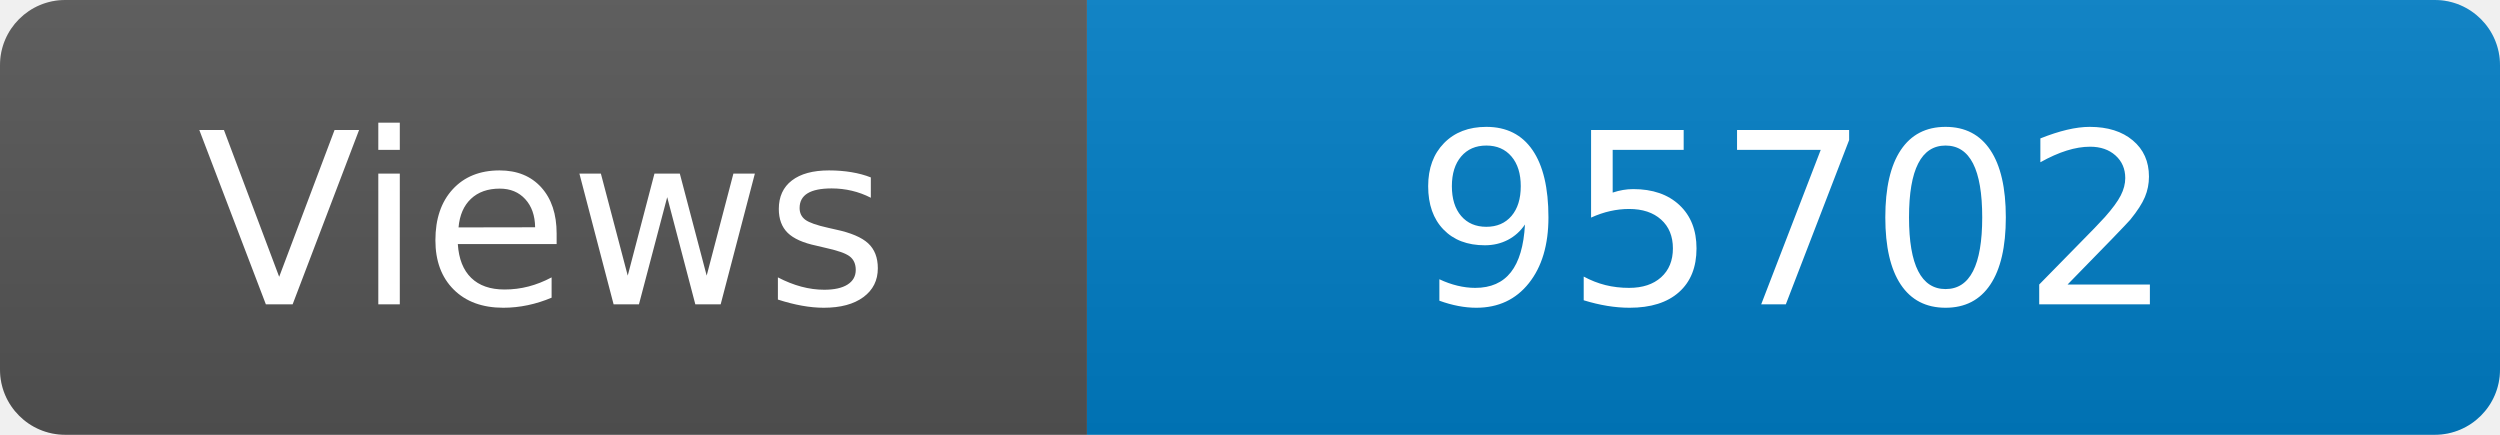
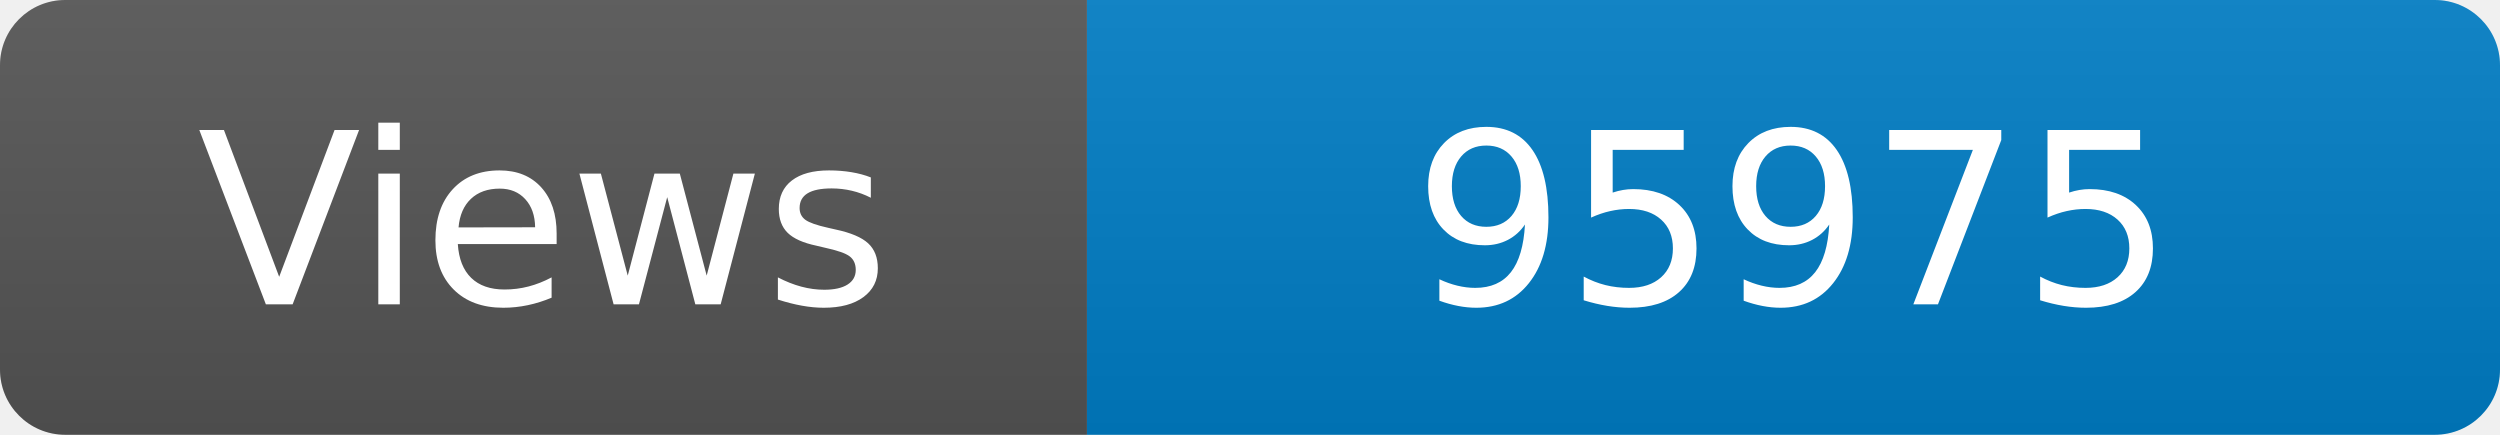
<svg xmlns="http://www.w3.org/2000/svg" width="115" height="20" role="img" aria-label="Maintained?: yes">
  <linearGradient id="s" x2="0" y2="100%">
    <stop offset="0" stop-color="#bbb" stop-opacity=".1" />
    <stop offset="1" stop-opacity=".1" />
  </linearGradient>
  <clipPath id="r">
    <rect width="115" height="20" rx="3" fill="#fff" />
  </clipPath>
  <g clip-path="url(#r)">
    <rect width="50" height="20" fill="#555" />
    <rect x="50" width="160" height="20" fill="#007ec6" />
    <rect width="115" height="20" fill="url(#s)" />
  </g>
  <g fill="#fff" text-anchor="middle" font-family="Verdana,Geneva,DejaVu Sans,sans-serif" font-size="110">
    <text x="250" y="140" transform="scale(.1)" fill="#fff">Views</text>
-     <text x="825" y="140" transform="scale(.1)" fill="#fff">95702</text>
+     <text x="825" y="140" transform="scale(.1)" fill="#fff">95975</text>
  </g>
</svg>
